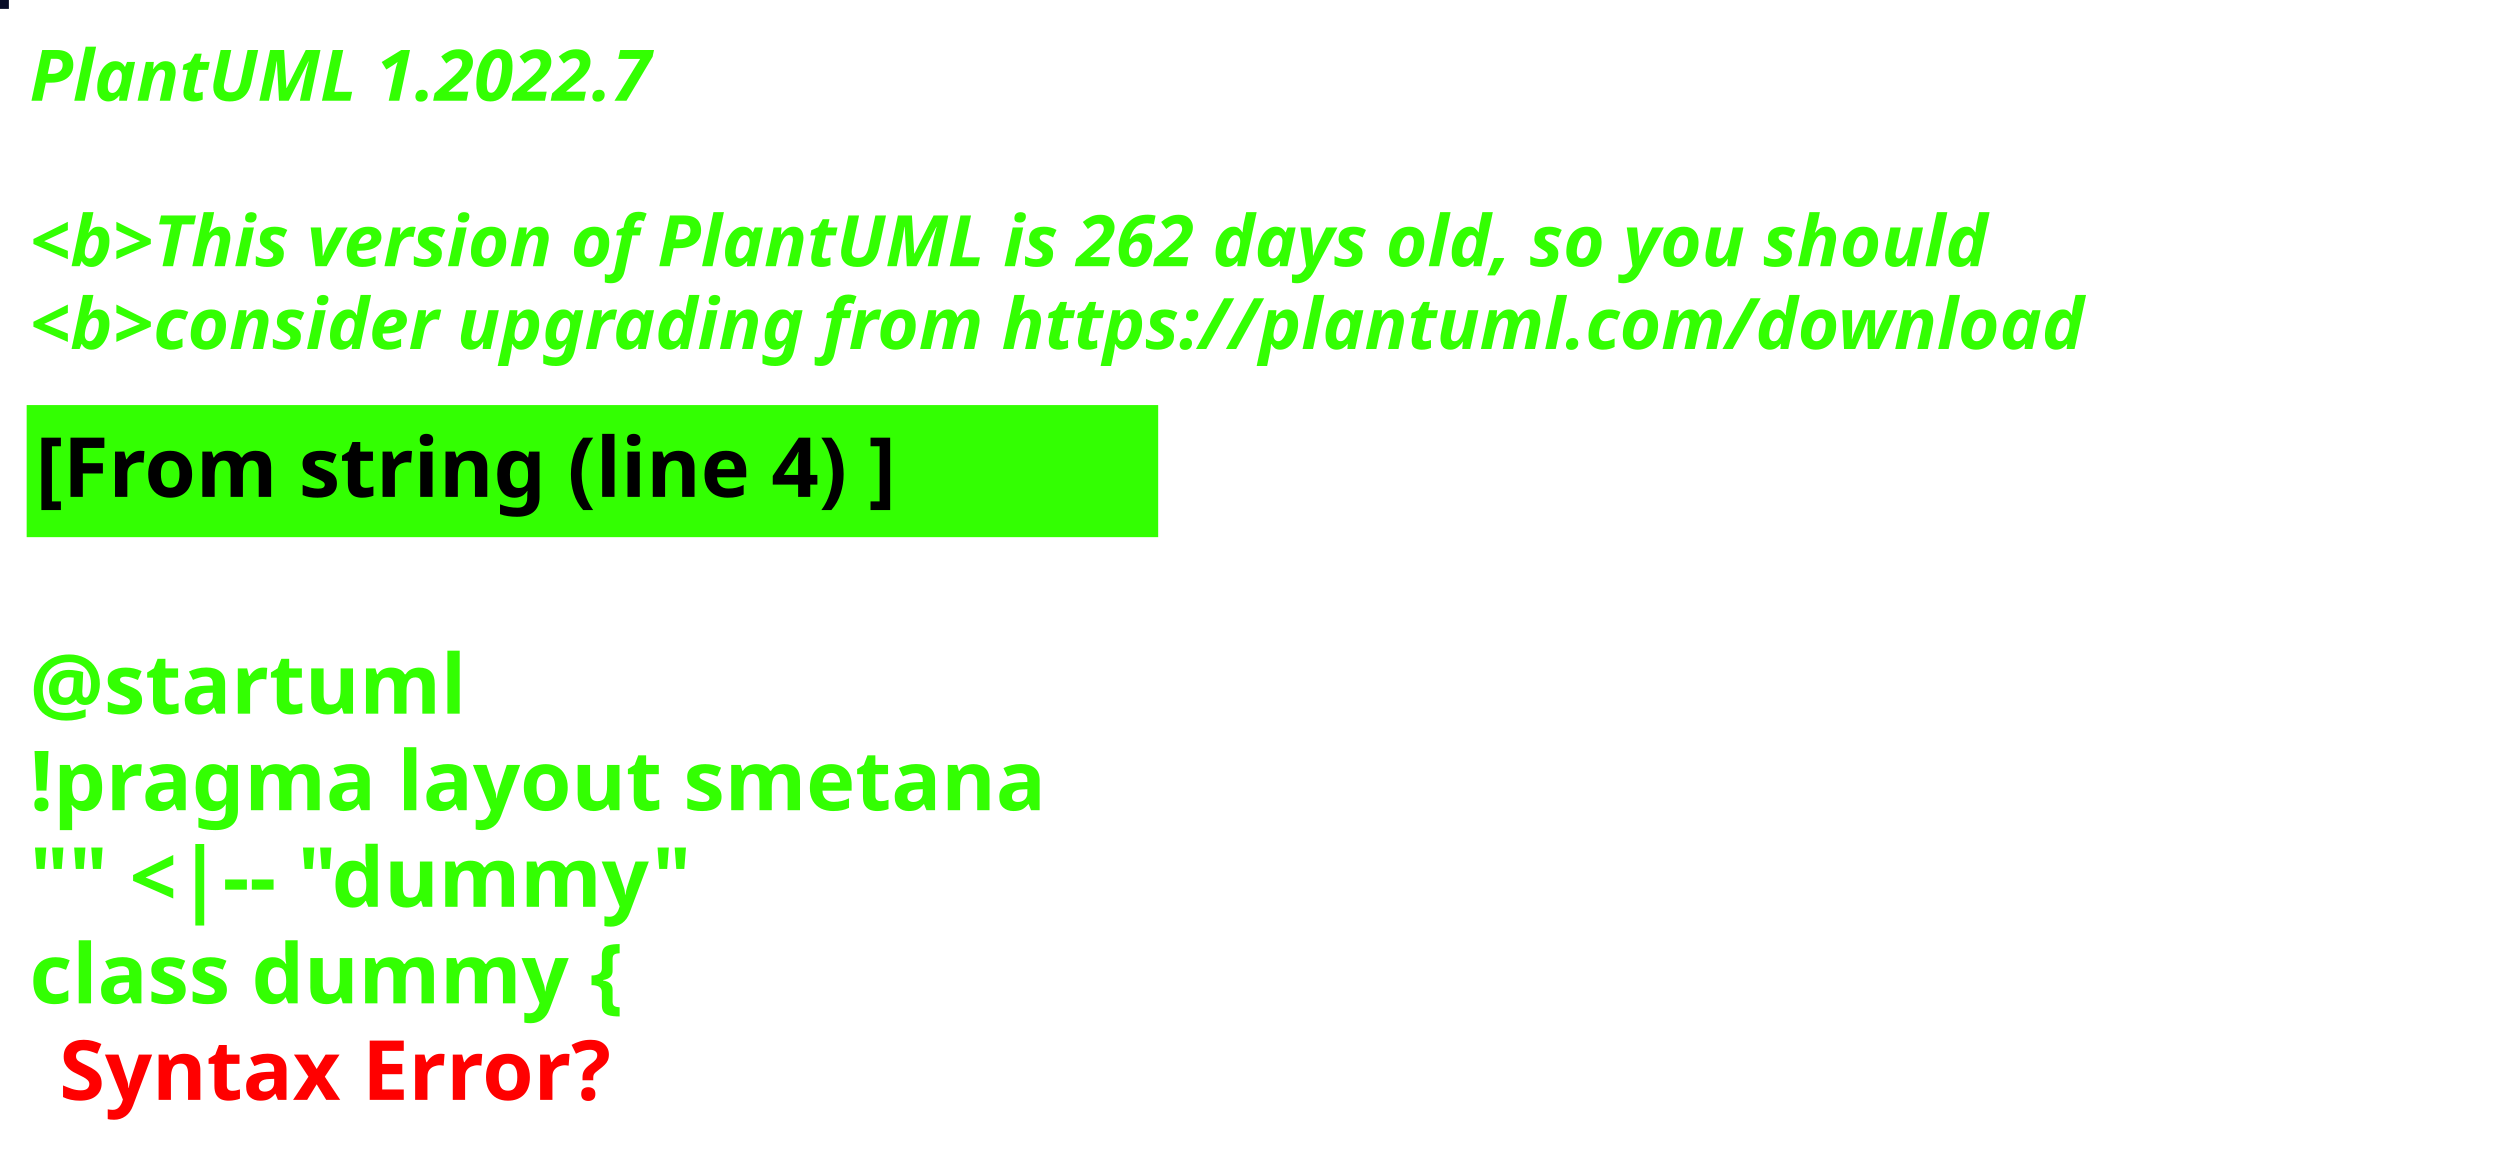
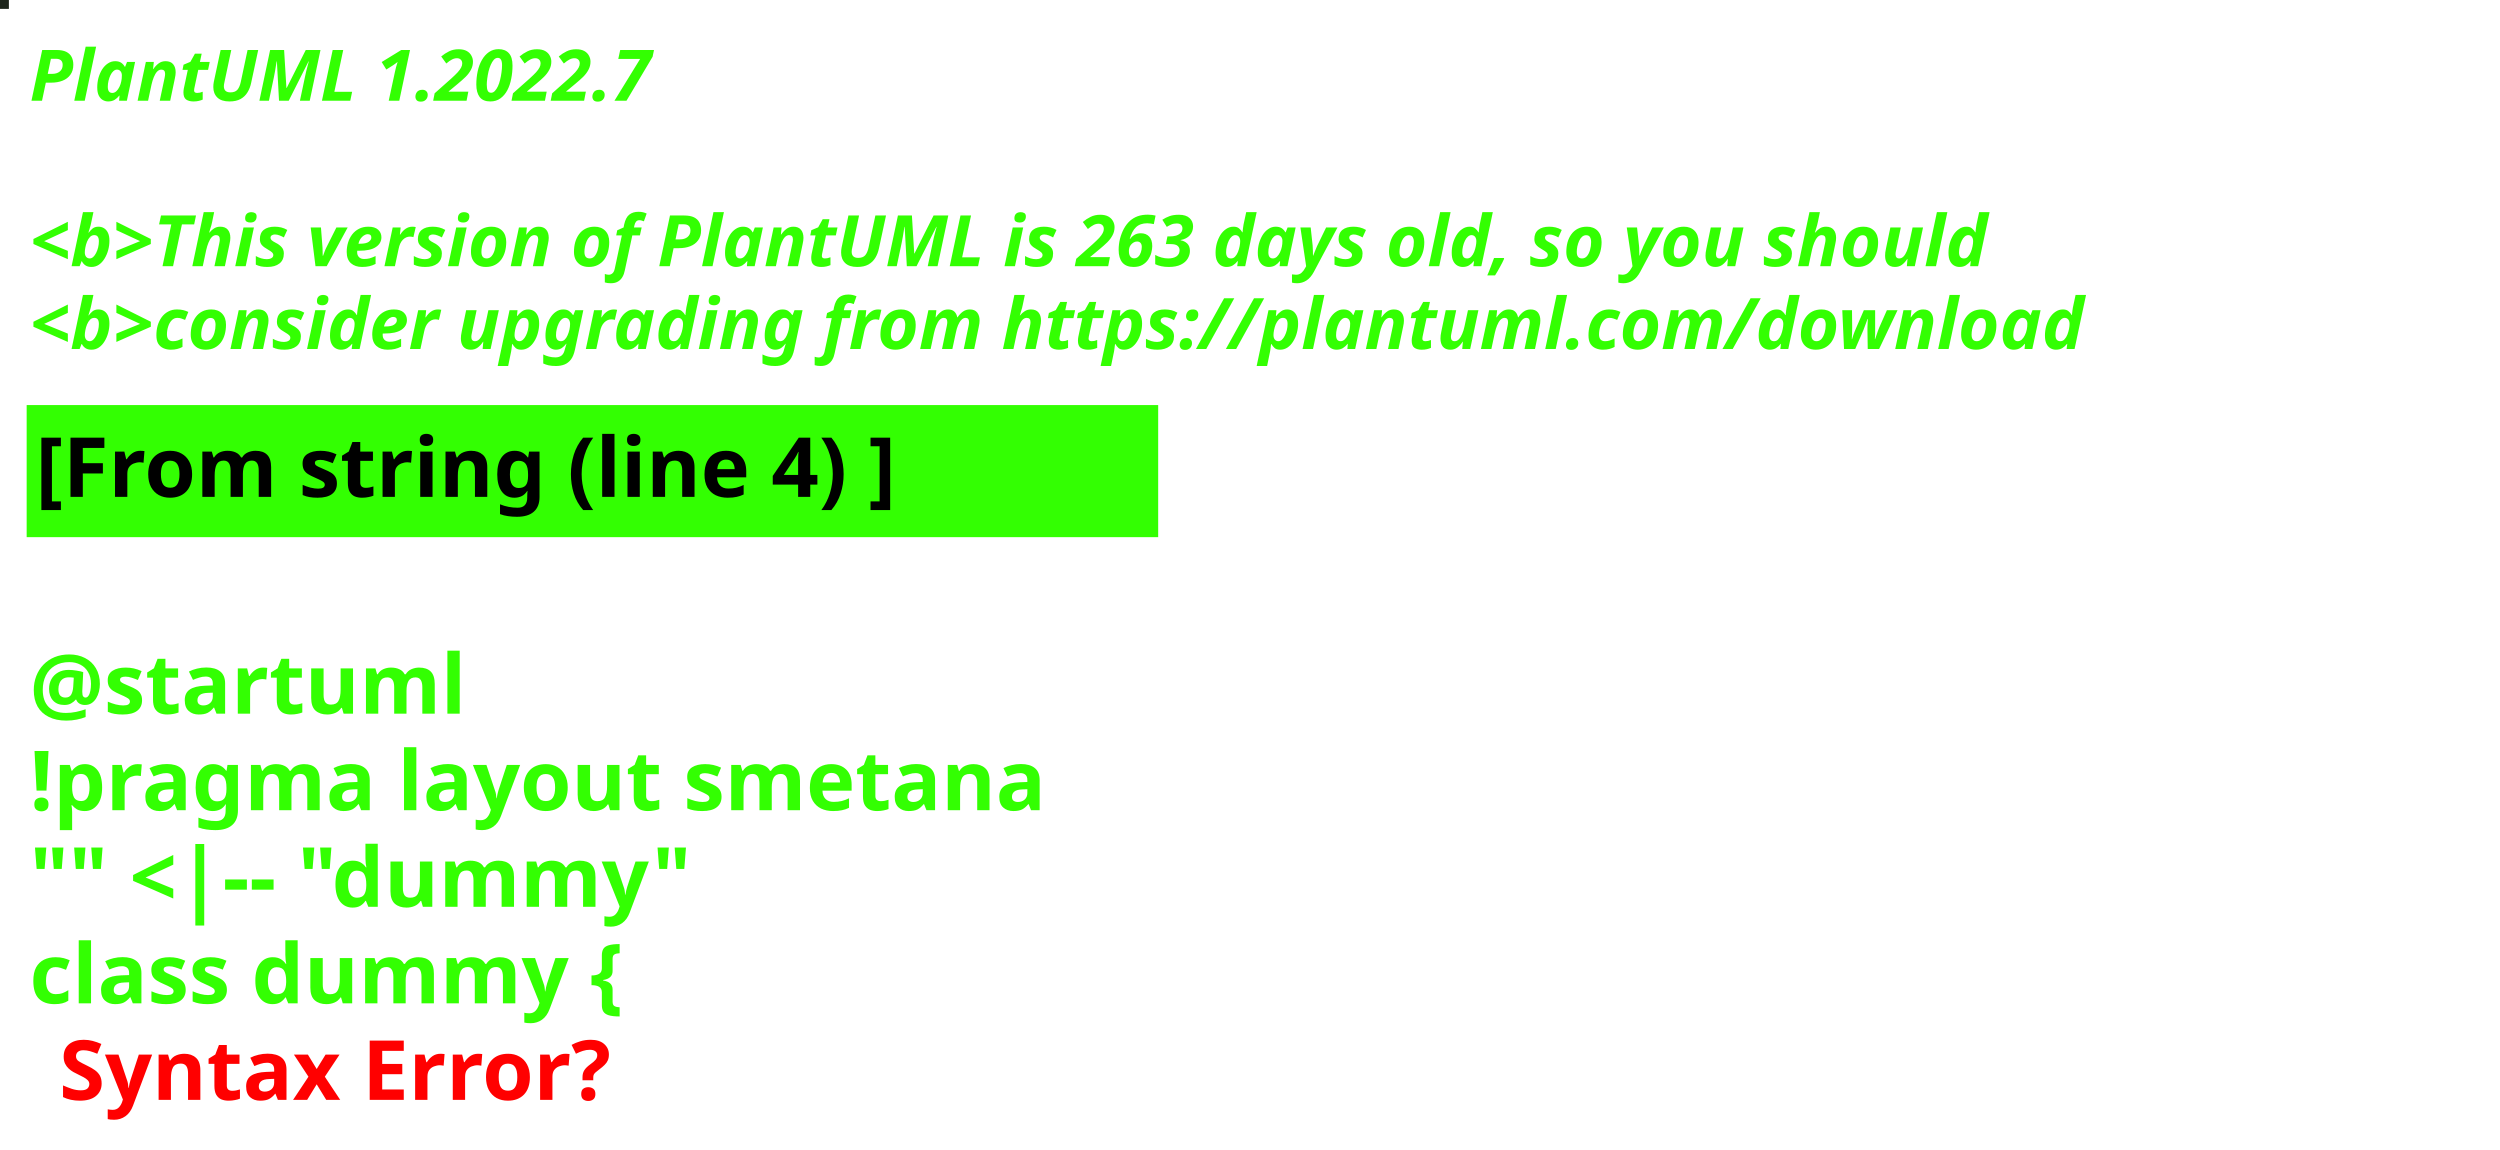
<svg xmlns="http://www.w3.org/2000/svg" contentStyleType="text/css" height="194px" preserveAspectRatio="none" style="width:422px;height:194px;background:#000000;" version="1.1" viewBox="0 0 422 194" width="422px" zoomAndPan="magnify">
  <defs />
  <g>
-     <rect fill="#070C27" height="1" style="stroke:#070C27;stroke-width:1.0;" width="1" x="0" y="0" />
+     <rect fill="#1D251B" height="1" style="stroke:#1D251B;stroke-width:1.0;" width="1" x="0" y="0" />
    <text fill="#33FF02" font-family="sans-serif" font-size="12" font-style="italic" font-weight="bold" lengthAdjust="spacing" textLength="127" x="5" y="17">PlantUML 1.2022.7</text>
    <text fill="#33FF02" font-family="sans-serif" font-size="12" font-style="italic" font-weight="bold" lengthAdjust="spacing" textLength="4" x="5" y="30.969"> </text>
-     <text fill="#33FF02" font-family="sans-serif" font-size="12" font-style="italic" font-weight="bold" lengthAdjust="spacing" textLength="399" x="5" y="44.938">&lt;b&gt;This version of PlantUML is 262 days old, so you should</text>
+     <text fill="#33FF02" font-family="sans-serif" font-size="12" font-style="italic" font-weight="bold" lengthAdjust="spacing" textLength="399" x="5" y="44.938">&lt;b&gt;This version of PlantUML is 263 days old, so you should</text>
    <text fill="#33FF02" font-family="sans-serif" font-size="12" font-style="italic" font-weight="bold" lengthAdjust="spacing" textLength="408" x="5" y="58.906">&lt;b&gt;consider upgrading from https://plantuml.com/download</text>
    <rect fill="#33FF02" height="21.297" style="stroke:#33FF02;stroke-width:1.0;" width="190" x="5" y="68.875" />
    <text fill="#000000" font-family="sans-serif" font-size="14" font-weight="bold" lengthAdjust="spacing" textLength="168" x="6" y="83.875">[From string (line 4) ]</text>
    <text fill="#33FF02" font-family="sans-serif" font-size="14" font-weight="bold" lengthAdjust="spacing" textLength="5" x="5" y="104.172"> </text>
    <text fill="#33FF02" font-family="sans-serif" font-size="14" font-weight="bold" lengthAdjust="spacing" textLength="79" x="5" y="120.469">@startuml</text>
    <text fill="#33FF02" font-family="sans-serif" font-size="14" font-weight="bold" lengthAdjust="spacing" textLength="190" x="5" y="136.766">!pragma layout smetana</text>
    <text fill="#33FF02" font-family="sans-serif" font-size="14" font-weight="bold" lengthAdjust="spacing" textLength="124" x="5" y="153.062">"" &lt;|-- "dummy"</text>
    <text fill="#33FF02" font-family="sans-serif" font-size="14" font-weight="bold" lengthAdjust="spacing" text-decoration="wavy underline" textLength="117" x="5" y="169.359">class dummy {</text>
    <text fill="#FF0000" font-family="sans-serif" font-size="14" font-weight="bold" lengthAdjust="spacing" textLength="106" x="10" y="185.656">Syntax Error?</text>
  </g>
</svg>
